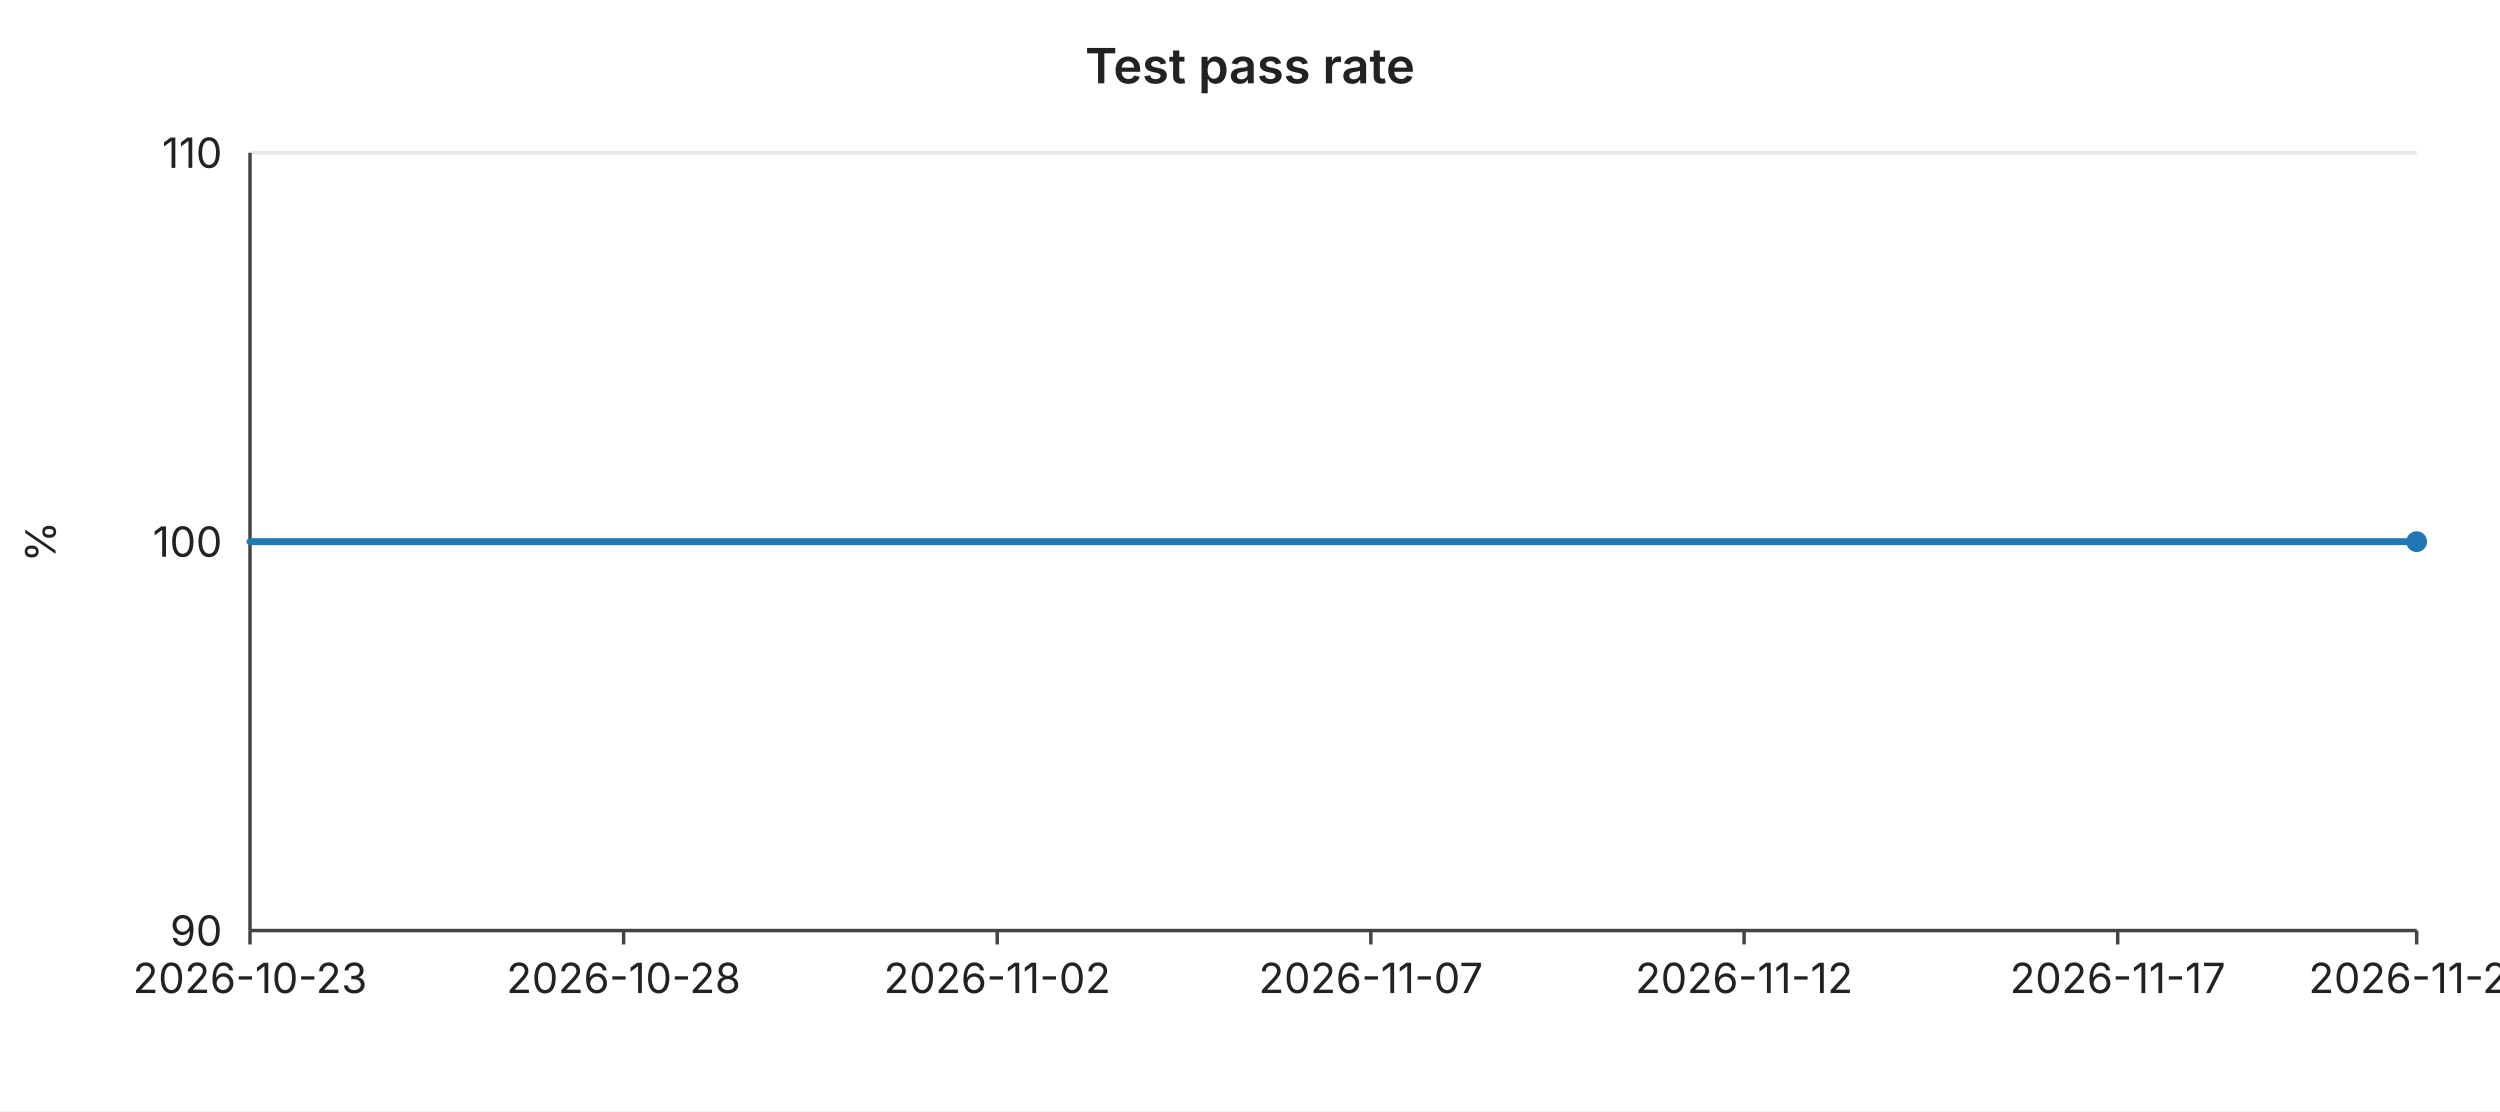
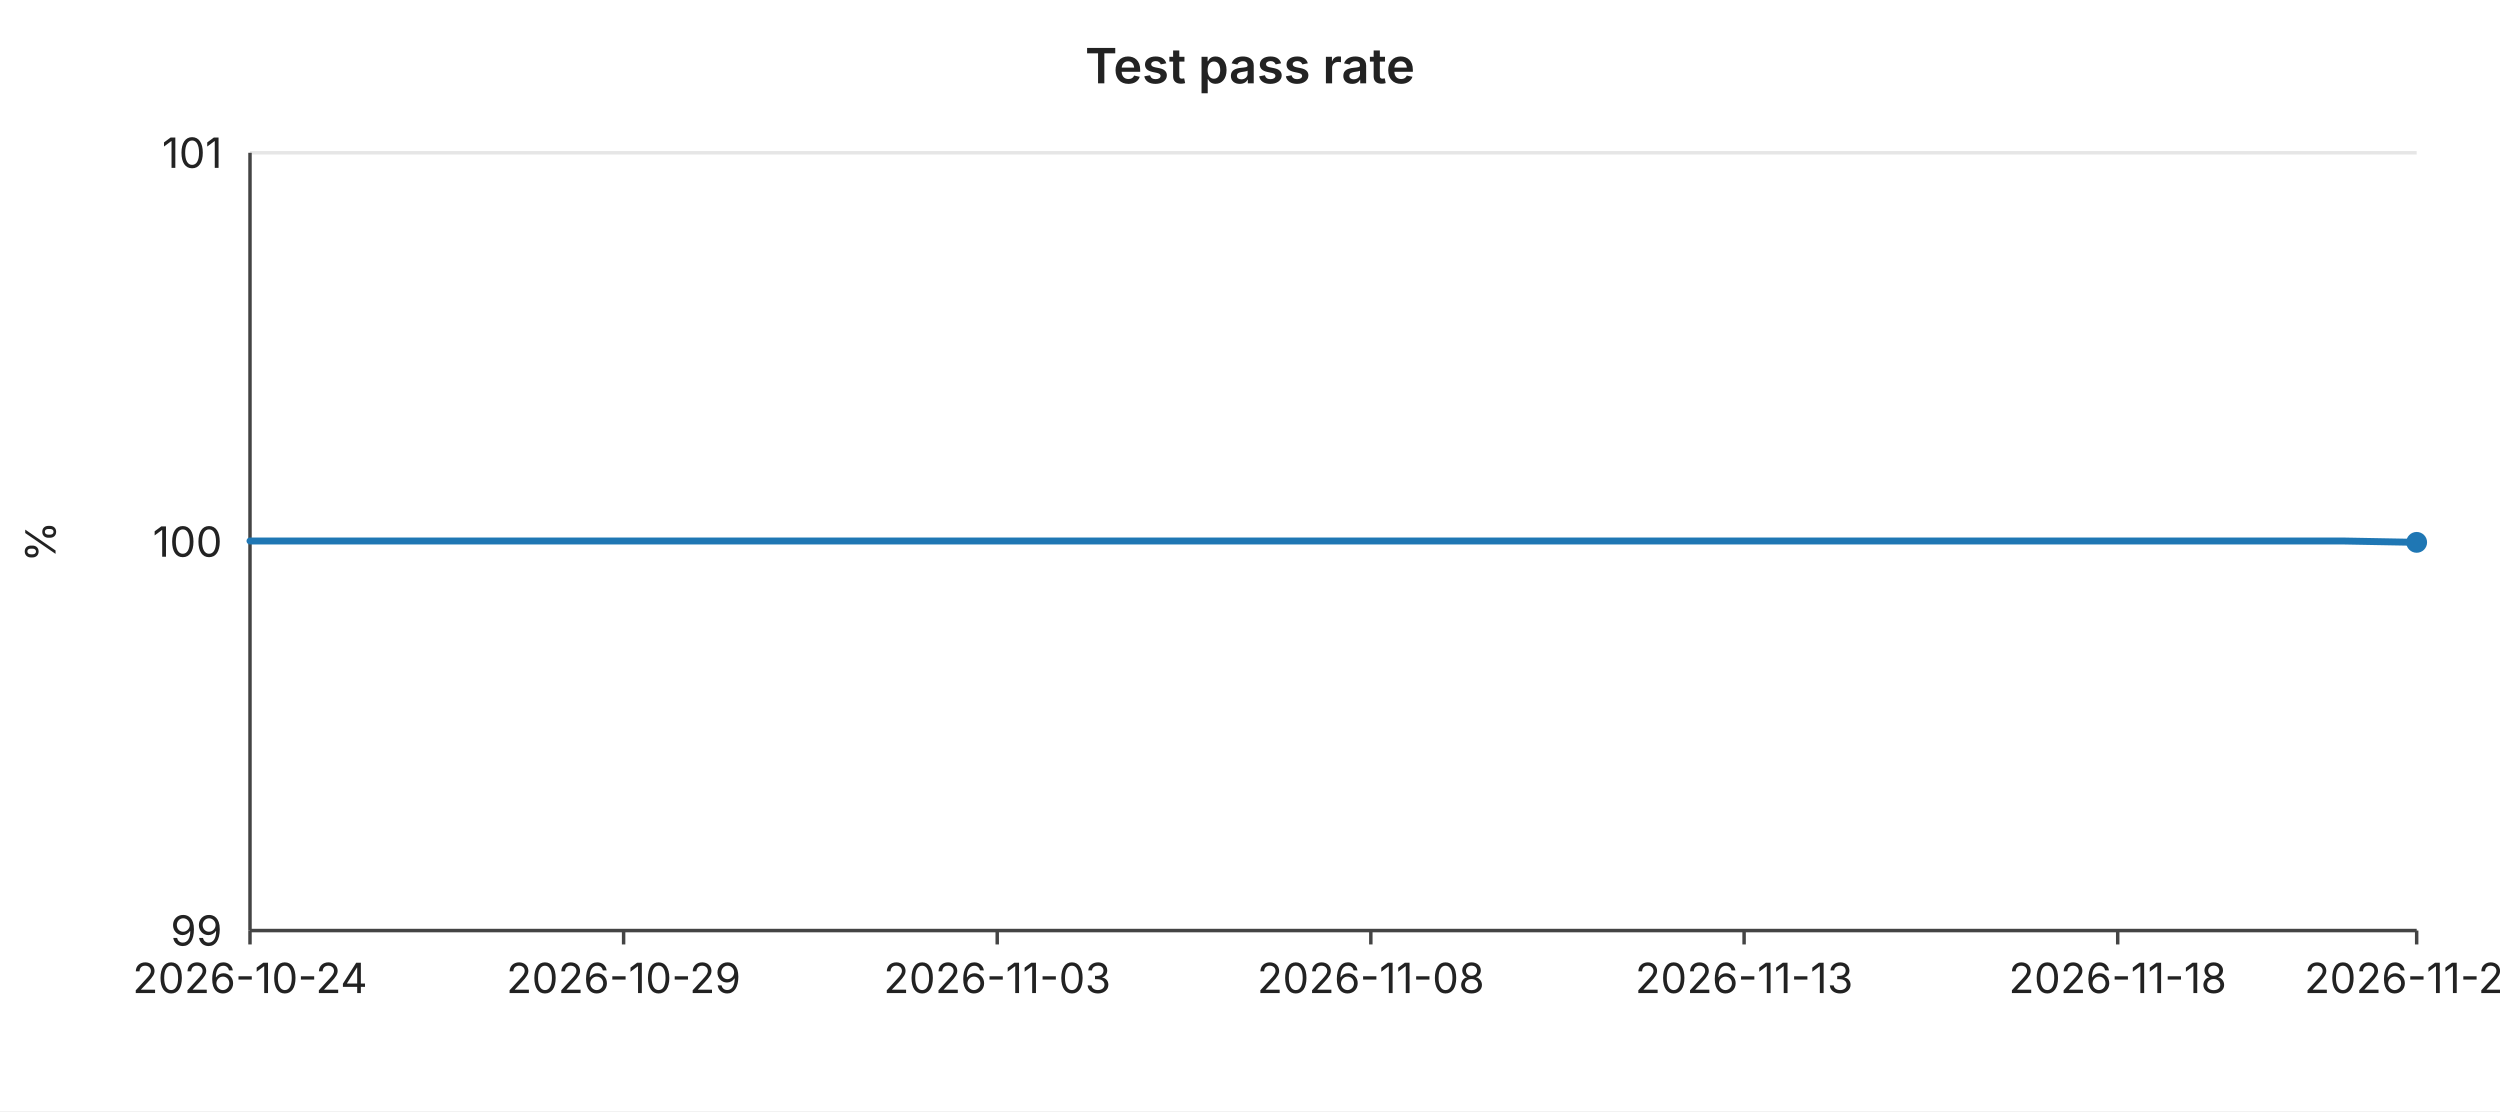
<svg xmlns="http://www.w3.org/2000/svg" width="720" height="320" viewBox="0 0 720 320" font-family="-apple-system,BlinkMacSystemFont,Segoe UI,sans-serif" font-size="12">
  <rect width="720" height="320" fill="#ffffff" />
  <text x="360" y="24" text-anchor="middle" font-size="14" font-weight="600" fill="#222">Test pass rate</text>
  <line x1="72" y1="44.0" x2="696" y2="44.0" stroke="#e6e6e6" stroke-width="1" />
-   <text x="64" y="44.0" text-anchor="end" dominant-baseline="middle" fill="#222">110</text>
+   <text x="64" y="44.0" text-anchor="end" dominant-baseline="middle" fill="#222">101</text>
  <line x1="72" y1="156.0" x2="696" y2="156.0" stroke="#e6e6e6" stroke-width="1" />
  <text x="64" y="156.0" text-anchor="end" dominant-baseline="middle" fill="#222">100</text>
  <line x1="72" y1="268.0" x2="696" y2="268.0" stroke="#e6e6e6" stroke-width="1" />
-   <text x="64" y="268.0" text-anchor="end" dominant-baseline="middle" fill="#222">90</text>
+   <text x="64" y="268.0" text-anchor="end" dominant-baseline="middle" fill="#222">99</text>
  <text x="16" y="156" text-anchor="middle" fill="#222" transform="rotate(-90 16 156)">%</text>
  <line x1="72" y1="44" x2="72" y2="268" stroke="#444" stroke-width="1" />
  <line x1="72" y1="268" x2="696" y2="268" stroke="#444" stroke-width="1" />
  <line x1="72.0" y1="268" x2="72.0" y2="272" stroke="#444" stroke-width="1" />
-   <text x="72.0" y="286" text-anchor="middle" fill="#222">2026-10-23</text>
+   <text x="72.0" y="286" text-anchor="middle" fill="#222">2026-10-24</text>
  <line x1="179.6" y1="268" x2="179.6" y2="272" stroke="#444" stroke-width="1" />
-   <text x="179.6" y="286" text-anchor="middle" fill="#222">2026-10-28</text>
+   <text x="179.6" y="286" text-anchor="middle" fill="#222">2026-10-29</text>
  <line x1="287.2" y1="268" x2="287.2" y2="272" stroke="#444" stroke-width="1" />
-   <text x="287.2" y="286" text-anchor="middle" fill="#222">2026-11-02</text>
+   <text x="287.2" y="286" text-anchor="middle" fill="#222">2026-11-03</text>
  <line x1="394.8" y1="268" x2="394.8" y2="272" stroke="#444" stroke-width="1" />
-   <text x="394.8" y="286" text-anchor="middle" fill="#222">2026-11-07</text>
+   <text x="394.8" y="286" text-anchor="middle" fill="#222">2026-11-08</text>
  <line x1="502.3" y1="268" x2="502.3" y2="272" stroke="#444" stroke-width="1" />
-   <text x="502.3" y="286" text-anchor="middle" fill="#222">2026-11-12</text>
+   <text x="502.3" y="286" text-anchor="middle" fill="#222">2026-11-13</text>
  <line x1="609.9" y1="268" x2="609.9" y2="272" stroke="#444" stroke-width="1" />
-   <text x="609.9" y="286" text-anchor="middle" fill="#222">2026-11-17</text>
+   <text x="609.9" y="286" text-anchor="middle" fill="#222">2026-11-18</text>
  <line x1="696.0" y1="268" x2="696.0" y2="272" stroke="#444" stroke-width="1" />
-   <text x="696.0" y="286" text-anchor="middle" fill="#222">2026-11-21</text>
-   <polyline fill="none" stroke="#1f77b4" stroke-width="2" stroke-linejoin="round" stroke-linecap="round" points="72.0,156.0 93.5,156.0 115.0,156.0 136.6,156.0 158.1,156.0 179.6,156.0 201.1,156.0 222.6,156.0 244.1,156.0 265.7,156.0 287.2,156.0 308.7,156.0 330.2,156.0 351.7,156.0 373.2,156.0 394.8,156.0 416.3,156.0 437.8,156.0 459.3,156.0 480.8,156.0 502.3,156.0 523.9,156.0 545.4,156.0 566.9,156.0 588.4,156.0 609.9,156.0 631.4,156.0 653.0,156.0 674.5,156.0 696.0,156.0" />
-   <circle cx="696.0" cy="156.0" r="3" fill="#1f77b4" />
+   <text x="696.0" y="286" text-anchor="middle" fill="#222">2026-11-22</text>
+   <polyline fill="none" stroke="#1f77b4" stroke-width="2" stroke-linejoin="round" stroke-linecap="round" points="72.0,155.8 93.5,155.8 115.0,155.8 136.6,155.8 158.1,155.8 179.6,155.8 201.1,155.8 222.6,155.8 244.1,155.8 265.7,155.8 287.2,155.8 308.7,155.8 330.2,155.8 351.7,155.8 373.2,155.8 394.8,155.8 416.3,155.8 437.8,155.8 459.3,155.8 480.8,155.8 502.3,155.8 523.9,155.8 545.4,155.8 566.9,155.8 588.4,155.8 609.9,155.8 631.4,155.8 653.0,155.8 674.5,155.8 696.0,156.2" />
+   <circle cx="696.0" cy="156.2" r="3" fill="#1f77b4" />
</svg>
